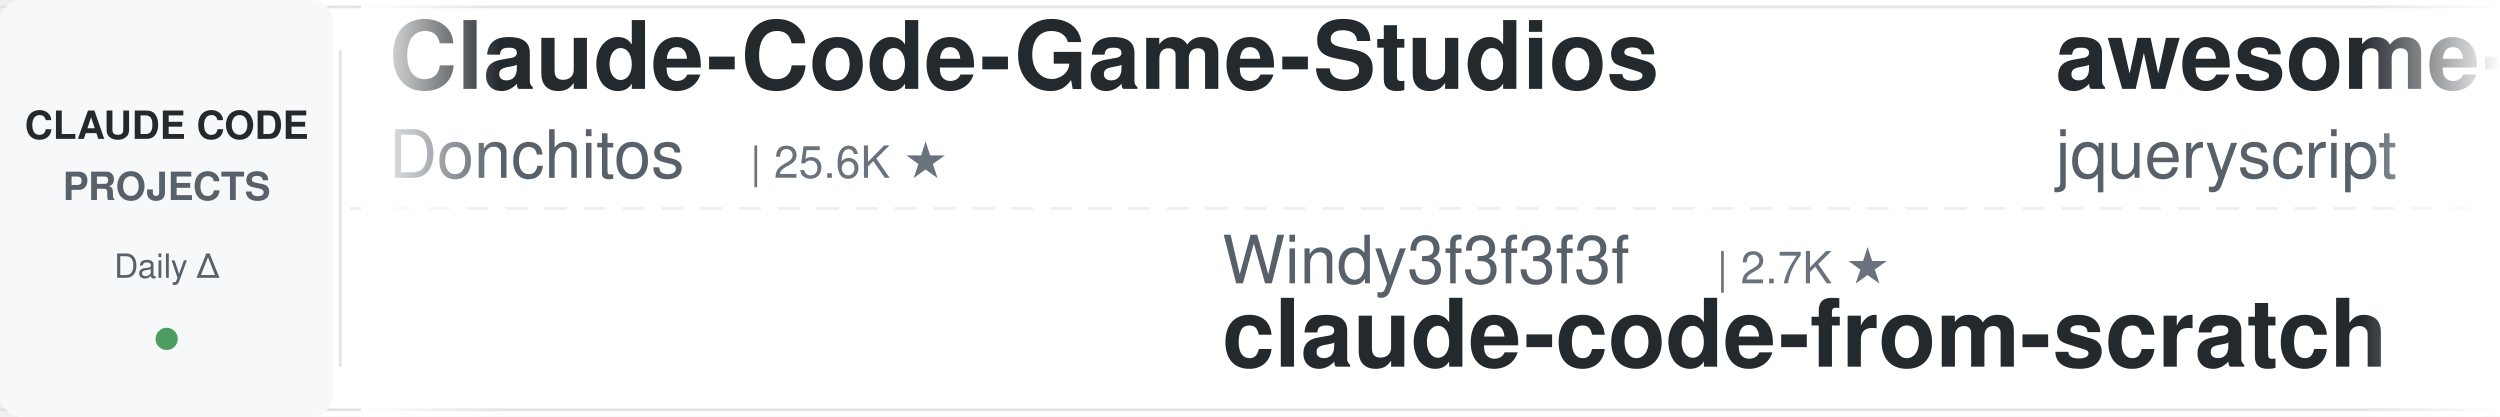
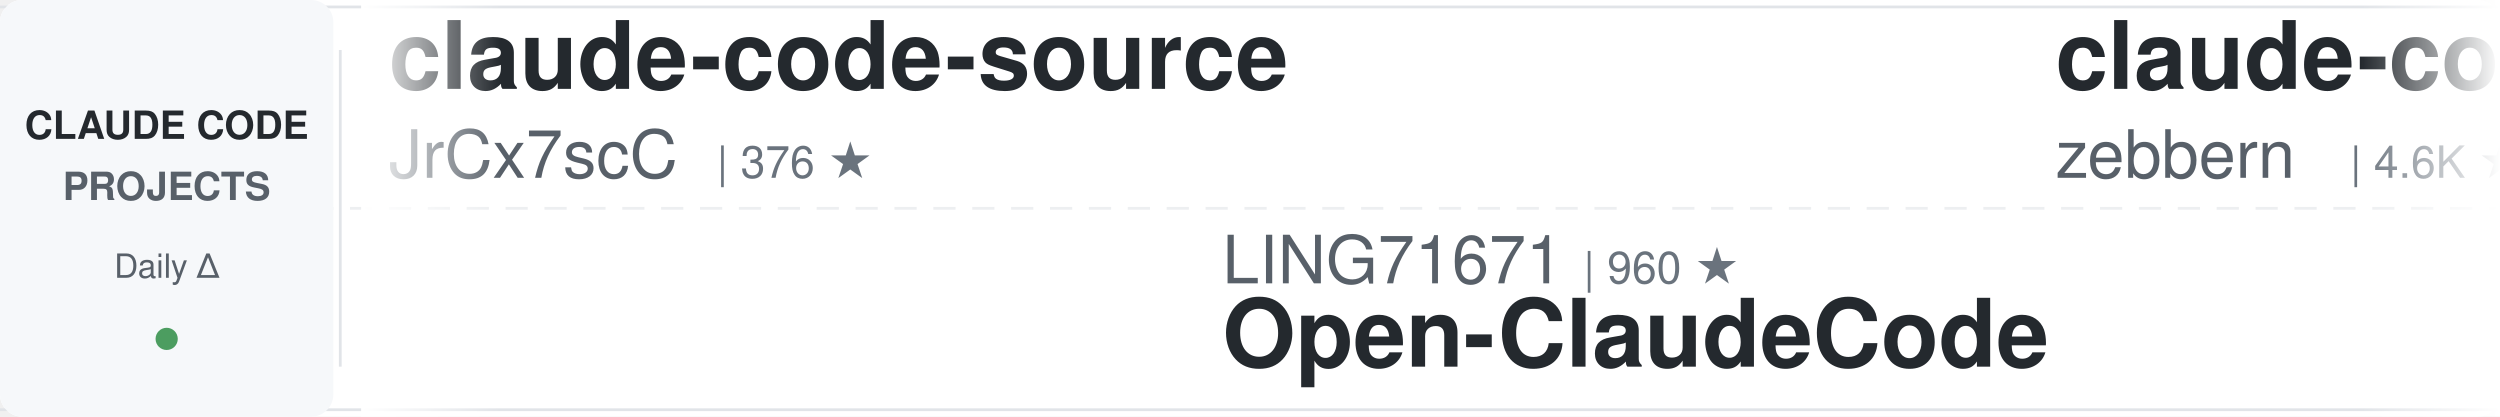
<svg xmlns="http://www.w3.org/2000/svg" width="900" height="150">
  <defs>
    <linearGradient id="leftFade" x1="0%" y1="0%" x2="100%" y2="0%">
      <stop offset="0%" style="stop-color:#ffffff;stop-opacity:1" />
      <stop offset="100%" style="stop-color:#ffffff;stop-opacity:0" />
    </linearGradient>
    <linearGradient id="rightFade" x1="0%" y1="0%" x2="100%" y2="0%">
      <stop offset="0%" style="stop-color:#ffffff;stop-opacity:0" />
      <stop offset="100%" style="stop-color:#ffffff;stop-opacity:1" />
    </linearGradient>
  </defs>
  <rect width="900" height="150" fill="#ffffff" rx="8" />
  <rect x="0" y="2" width="900" height="1" fill="#e1e4e8" />
  <rect x="0" y="147" width="900" height="1" fill="#e1e4e8" />
  <line x1="0" y1="75" x2="900" y2="75" stroke="#e1e4e8" stroke-width="1" stroke-dasharray="8 6" opacity="0.6" />
  <rect x="0" y="0" width="120" height="150" fill="#f6f8fa" rx="8" />
  <text x="60" y="50" font-family="-apple-system, BlinkMacSystemFont, 'Segoe UI', Helvetica, Arial, sans-serif" font-size="14" font-weight="600" fill="#24292e" text-anchor="middle">CLAUDE CODE</text>
  <text x="60" y="72" font-family="-apple-system, BlinkMacSystemFont, 'Segoe UI', Helvetica, Arial, sans-serif" font-size="14" font-weight="600" fill="#586069" text-anchor="middle">PROJECTS</text>
  <text x="60" y="100" font-family="-apple-system, BlinkMacSystemFont, 'Segoe UI', Helvetica, Arial, sans-serif" font-size="12" font-weight="500" fill="#586069" text-anchor="middle">Daily Δ</text>
  <circle cx="60" cy="122" r="4" fill="#22863a" opacity="0.8" />
  <rect x="122" y="18" width="1" height="114" fill="#e1e4e8" />
  <clipPath id="tickerClip">
    <rect x="130" y="0" width="770" height="150" />
  </clipPath>
  <g clip-path="url(#tickerClip)">
    <g id="tickerItems">
      <animateTransform attributeName="transform" attributeType="XML" type="translate" from="0 0" to="-3000 0" dur="54s" repeatCount="indefinite" />
      <g transform="translate(0, 0)">
-         <text x="140" y="32" font-family="-apple-system, BlinkMacSystemFont, 'Segoe UI', Helvetica, Arial, sans-serif" font-size="34" font-weight="600" fill="#24292e">Claude-Code-Game-Studios</text>
-         <text x="140" y="64" font-family="-apple-system, BlinkMacSystemFont, 'Segoe UI', Helvetica, Arial, sans-serif" font-size="24" font-weight="400" fill="#586069">Donchitos</text>
-         <text x="270" y="64" font-family="-apple-system, BlinkMacSystemFont, 'Segoe UI', Helvetica, Arial, sans-serif" font-size="16" font-weight="500" fill="#6a737d">| 25.6K ★</text>
+         <text x="140" y="32" font-family="-apple-system, BlinkMacSystemFont, 'Segoe UI', Helvetica, Arial, sans-serif" font-size="34" font-weight="600" fill="#24292e">claude-code-source</text>
+         <text x="140" y="64" font-family="-apple-system, BlinkMacSystemFont, 'Segoe UI', Helvetica, Arial, sans-serif" font-size="24" font-weight="400" fill="#586069">JrCx7scC</text>
+         <text x="258" y="64" font-family="-apple-system, BlinkMacSystemFont, 'Segoe UI', Helvetica, Arial, sans-serif" font-size="16" font-weight="500" fill="#6a737d">| 376 ★</text>
      </g>
      <g transform="translate(300, 0)">
-         <text x="140" y="102" font-family="-apple-system, BlinkMacSystemFont, 'Segoe UI', Helvetica, Arial, sans-serif" font-size="24" font-weight="400" fill="#586069">Windy3f3f3f3f</text>
-         <text x="318" y="102" font-family="-apple-system, BlinkMacSystemFont, 'Segoe UI', Helvetica, Arial, sans-serif" font-size="16" font-weight="500" fill="#6a737d">| 2.7K ★</text>
-         <text x="140" y="132" font-family="-apple-system, BlinkMacSystemFont, 'Segoe UI', Helvetica, Arial, sans-serif" font-size="34" font-weight="600" fill="#24292e">claude-code-from-scratch</text>
+         <text x="140" y="102" font-family="-apple-system, BlinkMacSystemFont, 'Segoe UI', Helvetica, Arial, sans-serif" font-size="24" font-weight="400" fill="#586069">LING71671</text>
+         <text x="270" y="102" font-family="-apple-system, BlinkMacSystemFont, 'Segoe UI', Helvetica, Arial, sans-serif" font-size="16" font-weight="500" fill="#6a737d">| 960 ★</text>
+         <text x="140" y="132" font-family="-apple-system, BlinkMacSystemFont, 'Segoe UI', Helvetica, Arial, sans-serif" font-size="34" font-weight="600" fill="#24292e">Open-ClaudeCode</text>
      </g>
      <g transform="translate(600, 0)">
-         <text x="140" y="32" font-family="-apple-system, BlinkMacSystemFont, 'Segoe UI', Helvetica, Arial, sans-serif" font-size="34" font-weight="600" fill="#24292e">awesome-claude-code</text>
-         <text x="140" y="64" font-family="-apple-system, BlinkMacSystemFont, 'Segoe UI', Helvetica, Arial, sans-serif" font-size="24" font-weight="400" fill="#586069">jqueryscript</text>
-         <text x="306" y="64" font-family="-apple-system, BlinkMacSystemFont, 'Segoe UI', Helvetica, Arial, sans-serif" font-size="16" font-weight="500" fill="#6a737d">| 521 ★</text>
+         <text x="140" y="32" font-family="-apple-system, BlinkMacSystemFont, 'Segoe UI', Helvetica, Arial, sans-serif" font-size="34" font-weight="600" fill="#24292e">claude-code-guide</text>
+         <text x="140" y="64" font-family="-apple-system, BlinkMacSystemFont, 'Segoe UI', Helvetica, Arial, sans-serif" font-size="24" font-weight="400" fill="#586069">zebbern</text>
+         <text x="246" y="64" font-family="-apple-system, BlinkMacSystemFont, 'Segoe UI', Helvetica, Arial, sans-serif" font-size="16" font-weight="500" fill="#6a737d">| 4.6K ★</text>
      </g>
      <g transform="translate(900, 0)">
-         <text x="140" y="102" font-family="-apple-system, BlinkMacSystemFont, 'Segoe UI', Helvetica, Arial, sans-serif" font-size="24" font-weight="400" fill="#586069">feiskyer</text>
-         <text x="258" y="102" font-family="-apple-system, BlinkMacSystemFont, 'Segoe UI', Helvetica, Arial, sans-serif" font-size="16" font-weight="500" fill="#6a737d">| 1.7K ★</text>
-         <text x="140" y="132" font-family="-apple-system, BlinkMacSystemFont, 'Segoe UI', Helvetica, Arial, sans-serif" font-size="34" font-weight="600" fill="#24292e">claude-code-settings</text>
+         <text x="140" y="102" font-family="-apple-system, BlinkMacSystemFont, 'Segoe UI', Helvetica, Arial, sans-serif" font-size="24" font-weight="400" fill="#586069">musistudio</text>
+         <text x="282" y="102" font-family="-apple-system, BlinkMacSystemFont, 'Segoe UI', Helvetica, Arial, sans-serif" font-size="16" font-weight="500" fill="#6a737d">| 37.5K ★</text>
+         <text x="140" y="132" font-family="-apple-system, BlinkMacSystemFont, 'Segoe UI', Helvetica, Arial, sans-serif" font-size="34" font-weight="600" fill="#24292e">claude-code-router</text>
      </g>
      <g transform="translate(1200, 0)">
-         <text x="140" y="32" font-family="-apple-system, BlinkMacSystemFont, 'Segoe UI', Helvetica, Arial, sans-serif" font-size="34" font-weight="600" fill="#24292e">edmunds-claude-code</text>
-         <text x="140" y="64" font-family="-apple-system, BlinkMacSystemFont, 'Segoe UI', Helvetica, Arial, sans-serif" font-size="24" font-weight="400" fill="#586069">edmund-io</text>
-         <text x="270" y="64" font-family="-apple-system, BlinkMacSystemFont, 'Segoe UI', Helvetica, Arial, sans-serif" font-size="16" font-weight="500" fill="#6a737d">| 1.5K ★</text>
+         <text x="140" y="32" font-family="-apple-system, BlinkMacSystemFont, 'Segoe UI', Helvetica, Arial, sans-serif" font-size="34" font-weight="600" fill="#24292e">claude-code-prompts</text>
+         <text x="140" y="64" font-family="-apple-system, BlinkMacSystemFont, 'Segoe UI', Helvetica, Arial, sans-serif" font-size="24" font-weight="400" fill="#586069">repowise-dev</text>
+         <text x="306" y="64" font-family="-apple-system, BlinkMacSystemFont, 'Segoe UI', Helvetica, Arial, sans-serif" font-size="16" font-weight="500" fill="#6a737d">| 1.2K ★</text>
      </g>
      <g transform="translate(1500, 0)">
-         <text x="140" y="102" font-family="-apple-system, BlinkMacSystemFont, 'Segoe UI', Helvetica, Arial, sans-serif" font-size="24" font-weight="400" fill="#586069">Chachamaru127</text>
-         <text x="318" y="102" font-family="-apple-system, BlinkMacSystemFont, 'Segoe UI', Helvetica, Arial, sans-serif" font-size="16" font-weight="500" fill="#6a737d">| 3.1K ★</text>
-         <text x="140" y="132" font-family="-apple-system, BlinkMacSystemFont, 'Segoe UI', Helvetica, Arial, sans-serif" font-size="34" font-weight="600" fill="#24292e">claude-code-harness</text>
+         <text x="140" y="102" font-family="-apple-system, BlinkMacSystemFont, 'Segoe UI', Helvetica, Arial, sans-serif" font-size="24" font-weight="400" fill="#586069">frankbria</text>
+         <text x="270" y="102" font-family="-apple-system, BlinkMacSystemFont, 'Segoe UI', Helvetica, Arial, sans-serif" font-size="16" font-weight="500" fill="#6a737d">| 9.6K ★</text>
+         <text x="140" y="132" font-family="-apple-system, BlinkMacSystemFont, 'Segoe UI', Helvetica, Arial, sans-serif" font-size="34" font-weight="600" fill="#24292e">ralph-claude-code</text>
      </g>
      <g transform="translate(1800, 0)">
-         <text x="140" y="32" font-family="-apple-system, BlinkMacSystemFont, 'Segoe UI', Helvetica, Arial, sans-serif" font-size="34" font-weight="600" fill="#24292e">ClaudeCodeAgents</text>
-         <text x="140" y="64" font-family="-apple-system, BlinkMacSystemFont, 'Segoe UI', Helvetica, Arial, sans-serif" font-size="24" font-weight="400" fill="#586069">darcyegb</text>
-         <text x="258" y="64" font-family="-apple-system, BlinkMacSystemFont, 'Segoe UI', Helvetica, Arial, sans-serif" font-size="16" font-weight="500" fill="#6a737d">| 770 ★</text>
+         <text x="140" y="32" font-family="-apple-system, BlinkMacSystemFont, 'Segoe UI', Helvetica, Arial, sans-serif" font-size="34" font-weight="600" fill="#24292e">claude-code-my-workflow</text>
+         <text x="140" y="64" font-family="-apple-system, BlinkMacSystemFont, 'Segoe UI', Helvetica, Arial, sans-serif" font-size="24" font-weight="400" fill="#586069">pedrohcgs</text>
+         <text x="270" y="64" font-family="-apple-system, BlinkMacSystemFont, 'Segoe UI', Helvetica, Arial, sans-serif" font-size="16" font-weight="500" fill="#6a737d">| 1.6K ★</text>
      </g>
      <g transform="translate(2100, 0)">
-         <text x="140" y="102" font-family="-apple-system, BlinkMacSystemFont, 'Segoe UI', Helvetica, Arial, sans-serif" font-size="24" font-weight="400" fill="#586069">andrew-kramer-inno</text>
-         <text x="378" y="102" font-family="-apple-system, BlinkMacSystemFont, 'Segoe UI', Helvetica, Arial, sans-serif" font-size="16" font-weight="500" fill="#6a737d">| 595 ★</text>
-         <text x="140" y="132" font-family="-apple-system, BlinkMacSystemFont, 'Segoe UI', Helvetica, Arial, sans-serif" font-size="34" font-weight="600" fill="#24292e">claude-code-source-build</text>
+         <text x="140" y="102" font-family="-apple-system, BlinkMacSystemFont, 'Segoe UI', Helvetica, Arial, sans-serif" font-size="24" font-weight="400" fill="#586069">SeemSeam</text>
+         <text x="258" y="102" font-family="-apple-system, BlinkMacSystemFont, 'Segoe UI', Helvetica, Arial, sans-serif" font-size="16" font-weight="500" fill="#6a737d">| 3.5K ★</text>
+         <text x="140" y="132" font-family="-apple-system, BlinkMacSystemFont, 'Segoe UI', Helvetica, Arial, sans-serif" font-size="34" font-weight="600" fill="#24292e">claude_codex_bridge</text>
      </g>
      <g transform="translate(2400, 0)">
-         <text x="140" y="32" font-family="-apple-system, BlinkMacSystemFont, 'Segoe UI', Helvetica, Arial, sans-serif" font-size="34" font-weight="600" fill="#24292e">claude-code-system-promp...</text>
-         <text x="140" y="64" font-family="-apple-system, BlinkMacSystemFont, 'Segoe UI', Helvetica, Arial, sans-serif" font-size="24" font-weight="400" fill="#586069">Piebald-AI</text>
-         <text x="282" y="64" font-family="-apple-system, BlinkMacSystemFont, 'Segoe UI', Helvetica, Arial, sans-serif" font-size="16" font-weight="500" fill="#6a737d">| 12.8K ★</text>
+         <text x="140" y="32" font-family="-apple-system, BlinkMacSystemFont, 'Segoe UI', Helvetica, Arial, sans-serif" font-size="34" font-weight="600" fill="#24292e">claude-code-skills</text>
+         <text x="140" y="64" font-family="-apple-system, BlinkMacSystemFont, 'Segoe UI', Helvetica, Arial, sans-serif" font-size="24" font-weight="400" fill="#586069">daymade</text>
+         <text x="246" y="64" font-family="-apple-system, BlinkMacSystemFont, 'Segoe UI', Helvetica, Arial, sans-serif" font-size="16" font-weight="500" fill="#6a737d">| 1.4K ★</text>
      </g>
      <g transform="translate(2700, 0)">
-         <text x="140" y="102" font-family="-apple-system, BlinkMacSystemFont, 'Segoe UI', Helvetica, Arial, sans-serif" font-size="24" font-weight="400" fill="#586069">Pimzino</text>
-         <text x="246" y="102" font-family="-apple-system, BlinkMacSystemFont, 'Segoe UI', Helvetica, Arial, sans-serif" font-size="16" font-weight="500" fill="#6a737d">| 3.9K ★</text>
-         <text x="140" y="132" font-family="-apple-system, BlinkMacSystemFont, 'Segoe UI', Helvetica, Arial, sans-serif" font-size="34" font-weight="600" fill="#24292e">claude-code-spec-workflo...</text>
+         <text x="140" y="102" font-family="-apple-system, BlinkMacSystemFont, 'Segoe UI', Helvetica, Arial, sans-serif" font-size="24" font-weight="400" fill="#586069">xu-xiang</text>
+         <text x="258" y="102" font-family="-apple-system, BlinkMacSystemFont, 'Segoe UI', Helvetica, Arial, sans-serif" font-size="16" font-weight="500" fill="#6a737d">| 2.0K ★</text>
+         <text x="140" y="132" font-family="-apple-system, BlinkMacSystemFont, 'Segoe UI', Helvetica, Arial, sans-serif" font-size="34" font-weight="600" fill="#24292e">everything-claude-code-z...</text>
      </g>
      <g transform="translate(3000, 0)">
-         <text x="140" y="32" font-family="-apple-system, BlinkMacSystemFont, 'Segoe UI', Helvetica, Arial, sans-serif" font-size="34" font-weight="600" fill="#24292e">Claude-Code-Game-Studios</text>
-         <text x="140" y="64" font-family="-apple-system, BlinkMacSystemFont, 'Segoe UI', Helvetica, Arial, sans-serif" font-size="24" font-weight="400" fill="#586069">Donchitos</text>
-         <text x="270" y="64" font-family="-apple-system, BlinkMacSystemFont, 'Segoe UI', Helvetica, Arial, sans-serif" font-size="16" font-weight="500" fill="#6a737d">| 25.6K ★</text>
+         <text x="140" y="32" font-family="-apple-system, BlinkMacSystemFont, 'Segoe UI', Helvetica, Arial, sans-serif" font-size="34" font-weight="600" fill="#24292e">claude-code-source</text>
+         <text x="140" y="64" font-family="-apple-system, BlinkMacSystemFont, 'Segoe UI', Helvetica, Arial, sans-serif" font-size="24" font-weight="400" fill="#586069">JrCx7scC</text>
+         <text x="258" y="64" font-family="-apple-system, BlinkMacSystemFont, 'Segoe UI', Helvetica, Arial, sans-serif" font-size="16" font-weight="500" fill="#6a737d">| 376 ★</text>
      </g>
      <g transform="translate(3300, 0)">
-         <text x="140" y="102" font-family="-apple-system, BlinkMacSystemFont, 'Segoe UI', Helvetica, Arial, sans-serif" font-size="24" font-weight="400" fill="#586069">Windy3f3f3f3f</text>
-         <text x="318" y="102" font-family="-apple-system, BlinkMacSystemFont, 'Segoe UI', Helvetica, Arial, sans-serif" font-size="16" font-weight="500" fill="#6a737d">| 2.7K ★</text>
-         <text x="140" y="132" font-family="-apple-system, BlinkMacSystemFont, 'Segoe UI', Helvetica, Arial, sans-serif" font-size="34" font-weight="600" fill="#24292e">claude-code-from-scratch</text>
+         <text x="140" y="102" font-family="-apple-system, BlinkMacSystemFont, 'Segoe UI', Helvetica, Arial, sans-serif" font-size="24" font-weight="400" fill="#586069">LING71671</text>
+         <text x="270" y="102" font-family="-apple-system, BlinkMacSystemFont, 'Segoe UI', Helvetica, Arial, sans-serif" font-size="16" font-weight="500" fill="#6a737d">| 960 ★</text>
+         <text x="140" y="132" font-family="-apple-system, BlinkMacSystemFont, 'Segoe UI', Helvetica, Arial, sans-serif" font-size="34" font-weight="600" fill="#24292e">Open-ClaudeCode</text>
      </g>
      <g transform="translate(3600, 0)">
-         <text x="140" y="32" font-family="-apple-system, BlinkMacSystemFont, 'Segoe UI', Helvetica, Arial, sans-serif" font-size="34" font-weight="600" fill="#24292e">awesome-claude-code</text>
-         <text x="140" y="64" font-family="-apple-system, BlinkMacSystemFont, 'Segoe UI', Helvetica, Arial, sans-serif" font-size="24" font-weight="400" fill="#586069">jqueryscript</text>
-         <text x="306" y="64" font-family="-apple-system, BlinkMacSystemFont, 'Segoe UI', Helvetica, Arial, sans-serif" font-size="16" font-weight="500" fill="#6a737d">| 521 ★</text>
+         <text x="140" y="32" font-family="-apple-system, BlinkMacSystemFont, 'Segoe UI', Helvetica, Arial, sans-serif" font-size="34" font-weight="600" fill="#24292e">claude-code-guide</text>
+         <text x="140" y="64" font-family="-apple-system, BlinkMacSystemFont, 'Segoe UI', Helvetica, Arial, sans-serif" font-size="24" font-weight="400" fill="#586069">zebbern</text>
+         <text x="246" y="64" font-family="-apple-system, BlinkMacSystemFont, 'Segoe UI', Helvetica, Arial, sans-serif" font-size="16" font-weight="500" fill="#6a737d">| 4.6K ★</text>
      </g>
      <g transform="translate(3900, 0)">
-         <text x="140" y="102" font-family="-apple-system, BlinkMacSystemFont, 'Segoe UI', Helvetica, Arial, sans-serif" font-size="24" font-weight="400" fill="#586069">feiskyer</text>
-         <text x="258" y="102" font-family="-apple-system, BlinkMacSystemFont, 'Segoe UI', Helvetica, Arial, sans-serif" font-size="16" font-weight="500" fill="#6a737d">| 1.7K ★</text>
-         <text x="140" y="132" font-family="-apple-system, BlinkMacSystemFont, 'Segoe UI', Helvetica, Arial, sans-serif" font-size="34" font-weight="600" fill="#24292e">claude-code-settings</text>
+         <text x="140" y="102" font-family="-apple-system, BlinkMacSystemFont, 'Segoe UI', Helvetica, Arial, sans-serif" font-size="24" font-weight="400" fill="#586069">musistudio</text>
+         <text x="282" y="102" font-family="-apple-system, BlinkMacSystemFont, 'Segoe UI', Helvetica, Arial, sans-serif" font-size="16" font-weight="500" fill="#6a737d">| 37.5K ★</text>
+         <text x="140" y="132" font-family="-apple-system, BlinkMacSystemFont, 'Segoe UI', Helvetica, Arial, sans-serif" font-size="34" font-weight="600" fill="#24292e">claude-code-router</text>
      </g>
    </g>
  </g>
  <rect x="130" y="0" width="50" height="150" fill="url(#leftFade)" />
  <rect x="850" y="0" width="50" height="150" fill="url(#rightFade)" />
</svg>
